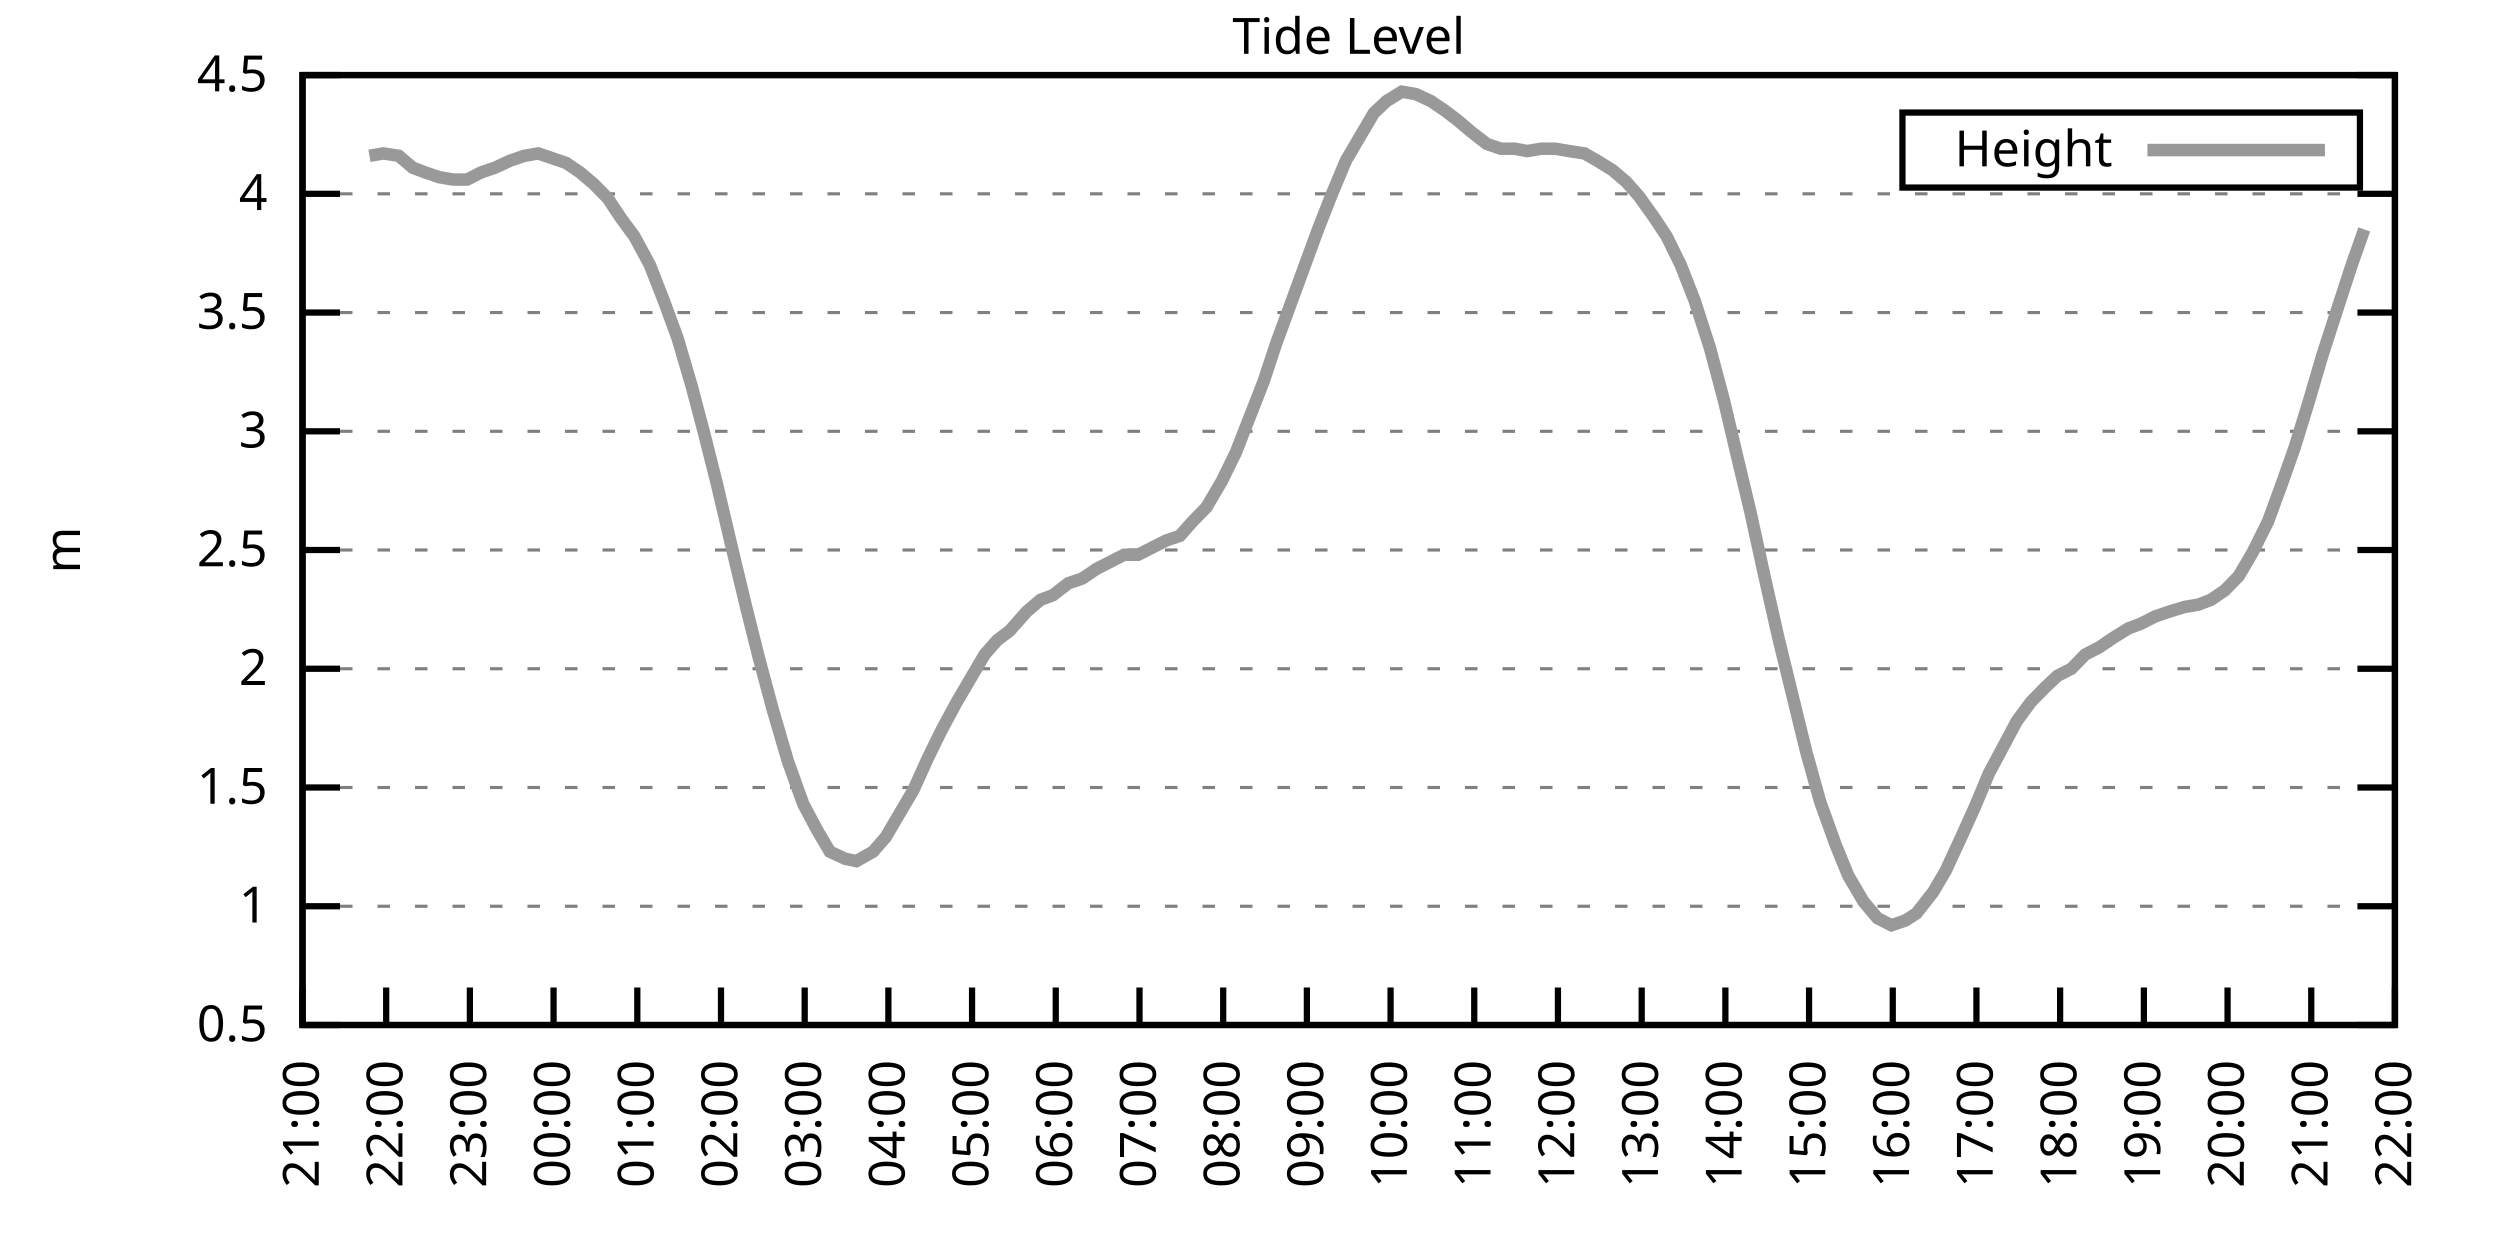
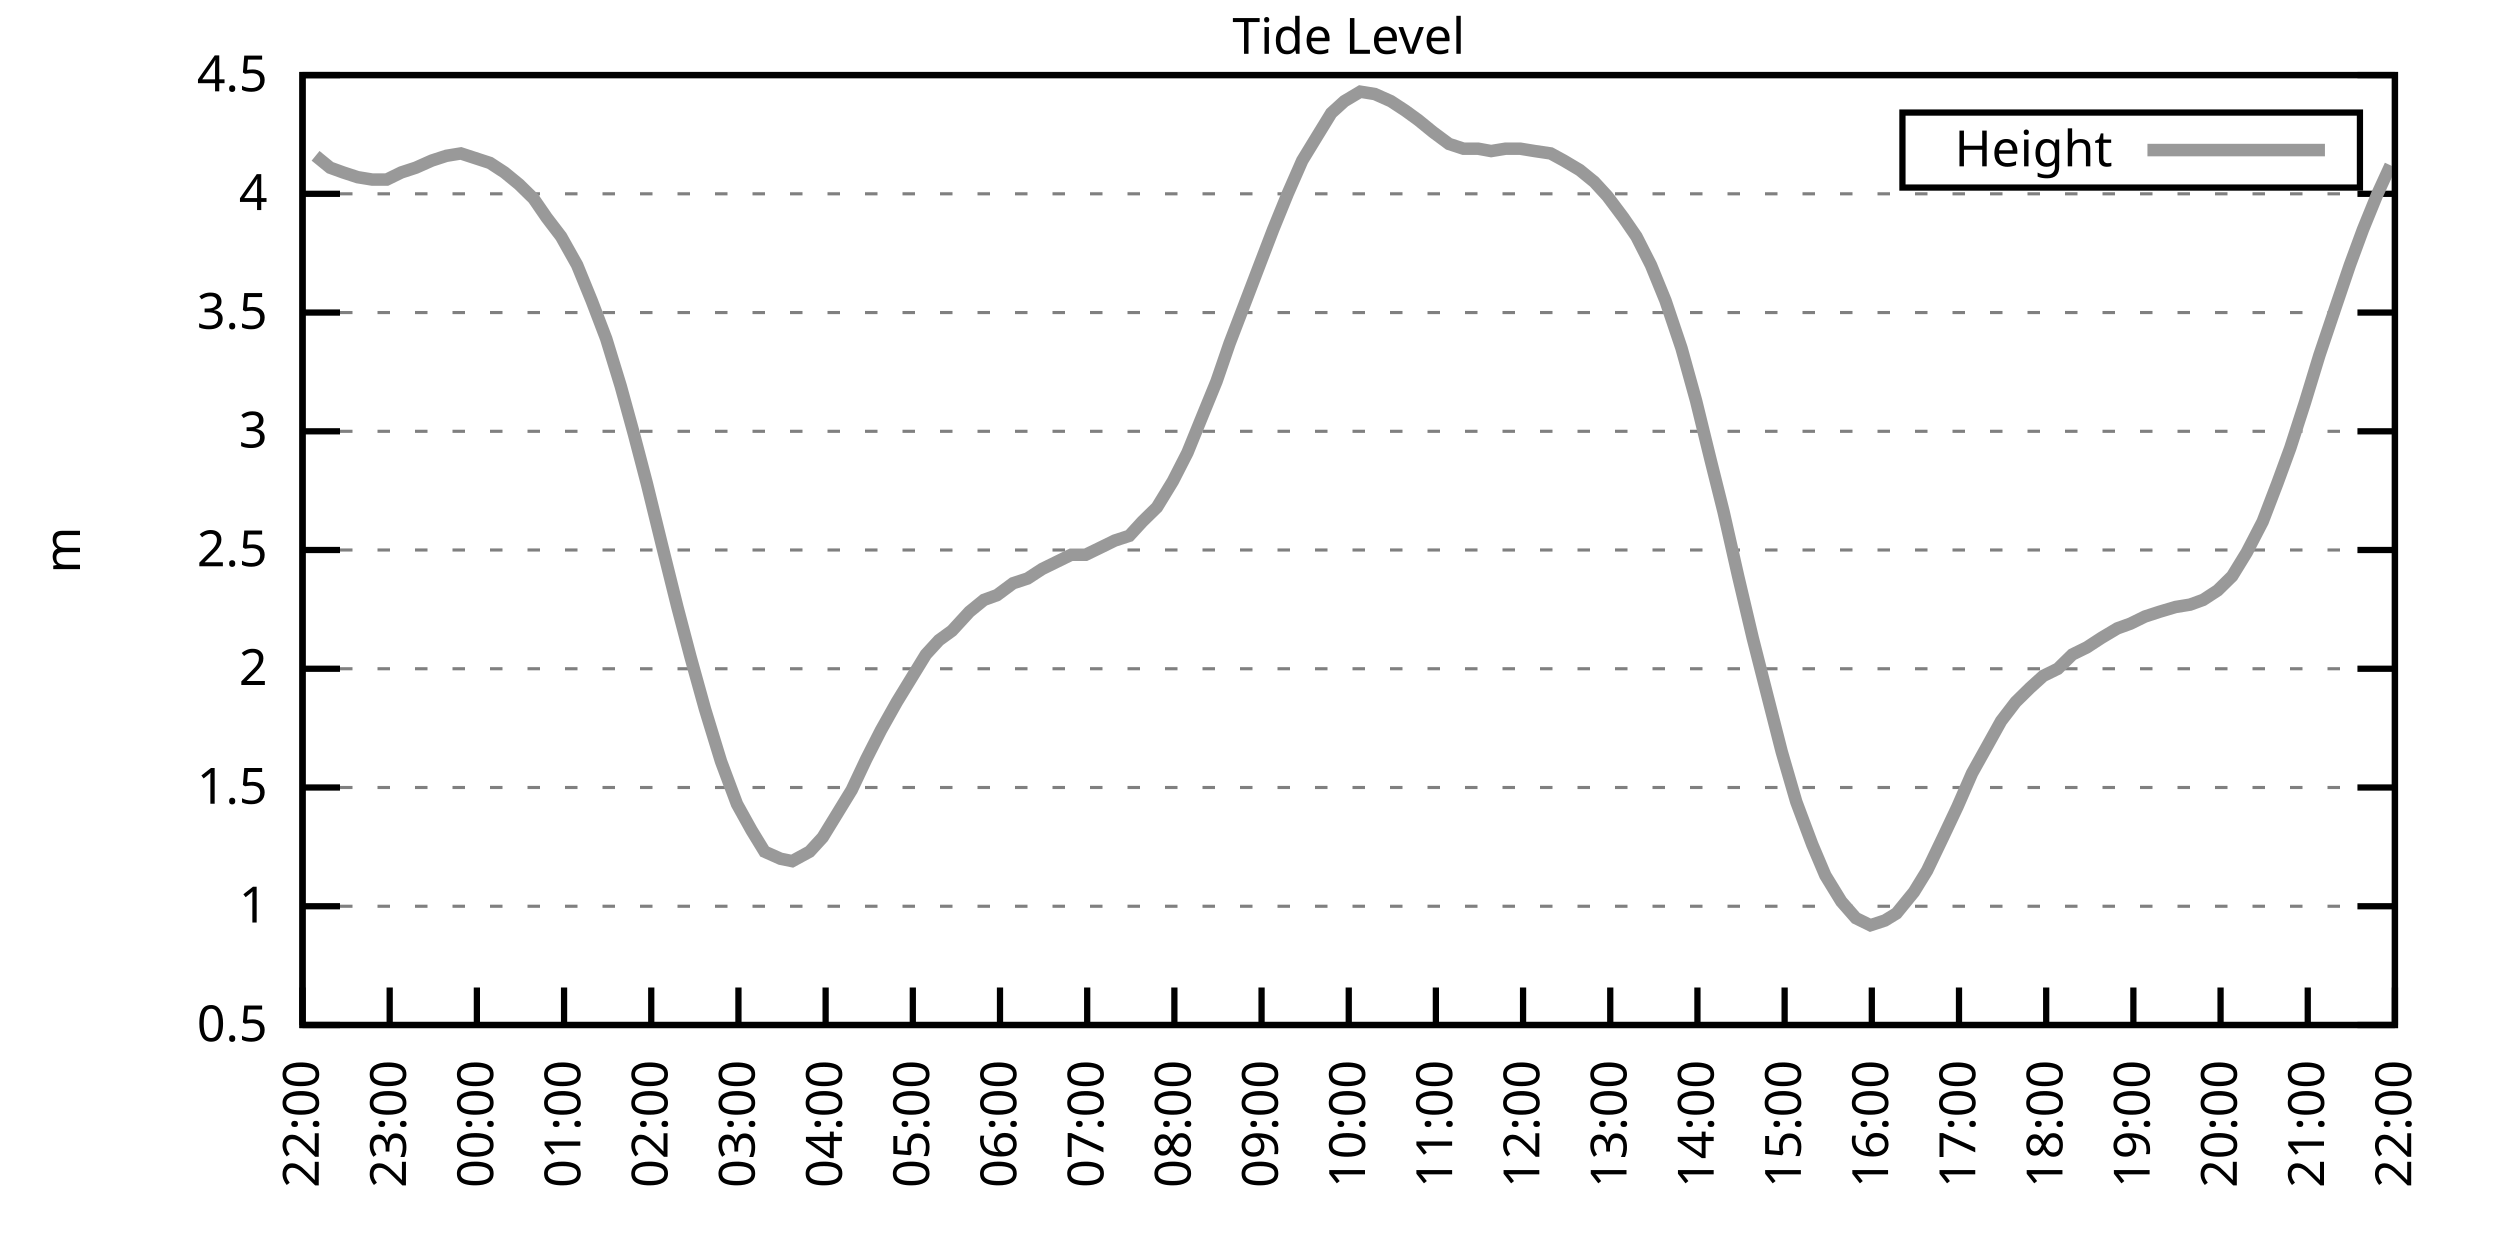
<svg xmlns="http://www.w3.org/2000/svg" xmlns:xlink="http://www.w3.org/1999/xlink" width="400" height="200" viewBox="0 0 400 200">
  <g id="gnuplot_canvas">
    <rect x="0" y="0" width="400" height="200" fill="none" />
    <defs>
      <circle id="gpDot" r="0.5" stroke-width="0.5" stroke="currentColor" />
      <path id="gpPt0" stroke-width="0.333" stroke="currentColor" d="M-1,0 h2 M0,-1 v2" />
      <path id="gpPt1" stroke-width="0.333" stroke="currentColor" d="M-1,-1 L1,1 M1,-1 L-1,1" />
      <path id="gpPt2" stroke-width="0.333" stroke="currentColor" d="M-1,0 L1,0 M0,-1 L0,1 M-1,-1 L1,1 M-1,1 L1,-1" />
      <rect id="gpPt3" stroke-width="0.333" stroke="currentColor" x="-1" y="-1" width="2" height="2" />
      <rect id="gpPt4" stroke-width="0.333" stroke="currentColor" fill="currentColor" x="-1" y="-1" width="2" height="2" />
      <circle id="gpPt5" stroke-width="0.333" stroke="currentColor" cx="0" cy="0" r="1" />
      <use xlink:href="#gpPt5" id="gpPt6" fill="currentColor" stroke="none" />
      <path id="gpPt7" stroke-width="0.333" stroke="currentColor" d="M0,-1.33 L-1.33,0.67 L1.33,0.67 z" />
      <use xlink:href="#gpPt7" id="gpPt8" fill="currentColor" stroke="none" />
      <use xlink:href="#gpPt7" id="gpPt9" stroke="currentColor" transform="rotate(180)" />
      <use xlink:href="#gpPt9" id="gpPt10" fill="currentColor" stroke="none" />
      <use xlink:href="#gpPt3" id="gpPt11" stroke="currentColor" transform="rotate(45)" />
      <use xlink:href="#gpPt11" id="gpPt12" fill="currentColor" stroke="none" />
      <path id="gpPt13" stroke-width="0.333" stroke="currentColor" d="M0,1.330 L1.265,0.411 L0.782,-1.067 L-0.782,-1.076 L-1.265,0.411 z" />
      <use xlink:href="#gpPt13" id="gpPt14" fill="currentColor" stroke="none" />
      <filter id="textbox" filterUnits="objectBoundingBox" x="0" y="0" height="1" width="1">
        <feFlood flood-color="white" flood-opacity="1" result="bgnd" />
        <feComposite in="SourceGraphic" in2="bgnd" operator="atop" />
      </filter>
      <filter id="greybox" filterUnits="objectBoundingBox" x="0" y="0" height="1" width="1">
        <feFlood flood-color="lightgrey" flood-opacity="1" result="grey" />
        <feComposite in="SourceGraphic" in2="grey" operator="atop" />
      </filter>
    </defs>
    <g fill="none" color="white" stroke="currentColor" stroke-width="1.00" stroke-linecap="butt" stroke-linejoin="miter">
</g>
    <g fill="none" color="black" stroke="currentColor" stroke-width="1.00" stroke-linecap="butt" stroke-linejoin="miter">
      <g stroke="none" shape-rendering="crispEdges">
        <polygon fill="rgb(255, 255, 255)" points="48.40,164.00 383.18,164.00 383.18,12.02 48.40,12.02 " />
      </g>
    </g>
    <g fill="none" color="black" stroke="currentColor" stroke-width="1.00" stroke-linecap="butt" stroke-linejoin="miter">
</g>
    <g fill="none" color="black" stroke="black" stroke-width="0.50" stroke-linecap="butt" stroke-linejoin="miter">
</g>
    <g fill="none" color="gray" stroke="currentColor" stroke-width="0.50" stroke-linecap="butt" stroke-linejoin="miter">
      <path stroke="gray" stroke-dasharray="2,4" class="gridline" d="M48.40,164.00 L383.19,164.00  " />
    </g>
    <g fill="none" color="gray" stroke="gray" stroke-width="1.00" stroke-linecap="butt" stroke-linejoin="miter">
</g>
    <g fill="none" color="black" stroke="currentColor" stroke-width="1.00" stroke-linecap="butt" stroke-linejoin="miter">
      <path stroke="black" d="M48.40,164.00 L54.40,164.00 M383.19,164.00 L377.19,164.00  " />
      <g transform="translate(42.80,166.60)" stroke="none" fill="black" font-family="Sans" font-size="8.00" text-anchor="end">
        <text>
          <tspan font-family="Sans"> 0.5</tspan>
        </text>
      </g>
    </g>
    <g fill="none" color="black" stroke="currentColor" stroke-width="1.00" stroke-linecap="butt" stroke-linejoin="miter">
</g>
    <g fill="none" color="black" stroke="black" stroke-width="0.50" stroke-linecap="butt" stroke-linejoin="miter">
</g>
    <g fill="none" color="gray" stroke="currentColor" stroke-width="0.50" stroke-linecap="butt" stroke-linejoin="miter">
      <path stroke="gray" stroke-dasharray="2,4" class="gridline" d="M48.40,145.00 L383.19,145.00  " />
    </g>
    <g fill="none" color="gray" stroke="gray" stroke-width="1.00" stroke-linecap="butt" stroke-linejoin="miter">
</g>
    <g fill="none" color="black" stroke="currentColor" stroke-width="1.00" stroke-linecap="butt" stroke-linejoin="miter">
      <path stroke="black" d="M48.40,145.00 L54.40,145.00 M383.19,145.00 L377.19,145.00  " />
      <g transform="translate(42.80,147.60)" stroke="none" fill="black" font-family="Sans" font-size="8.00" text-anchor="end">
        <text>
          <tspan font-family="Sans"> 1</tspan>
        </text>
      </g>
    </g>
    <g fill="none" color="black" stroke="currentColor" stroke-width="1.00" stroke-linecap="butt" stroke-linejoin="miter">
</g>
    <g fill="none" color="black" stroke="black" stroke-width="0.50" stroke-linecap="butt" stroke-linejoin="miter">
</g>
    <g fill="none" color="gray" stroke="currentColor" stroke-width="0.50" stroke-linecap="butt" stroke-linejoin="miter">
      <path stroke="gray" stroke-dasharray="2,4" class="gridline" d="M48.40,126.00 L383.19,126.00  " />
    </g>
    <g fill="none" color="gray" stroke="gray" stroke-width="1.00" stroke-linecap="butt" stroke-linejoin="miter">
</g>
    <g fill="none" color="black" stroke="currentColor" stroke-width="1.00" stroke-linecap="butt" stroke-linejoin="miter">
      <path stroke="black" d="M48.40,126.00 L54.40,126.00 M383.19,126.00 L377.19,126.00  " />
      <g transform="translate(42.80,128.60)" stroke="none" fill="black" font-family="Sans" font-size="8.00" text-anchor="end">
        <text>
          <tspan font-family="Sans"> 1.5</tspan>
        </text>
      </g>
    </g>
    <g fill="none" color="black" stroke="currentColor" stroke-width="1.00" stroke-linecap="butt" stroke-linejoin="miter">
</g>
    <g fill="none" color="black" stroke="black" stroke-width="0.50" stroke-linecap="butt" stroke-linejoin="miter">
</g>
    <g fill="none" color="gray" stroke="currentColor" stroke-width="0.50" stroke-linecap="butt" stroke-linejoin="miter">
      <path stroke="gray" stroke-dasharray="2,4" class="gridline" d="M48.40,107.00 L383.19,107.00  " />
    </g>
    <g fill="none" color="gray" stroke="gray" stroke-width="1.00" stroke-linecap="butt" stroke-linejoin="miter">
</g>
    <g fill="none" color="black" stroke="currentColor" stroke-width="1.00" stroke-linecap="butt" stroke-linejoin="miter">
      <path stroke="black" d="M48.40,107.00 L54.40,107.00 M383.19,107.00 L377.19,107.00  " />
      <g transform="translate(42.80,109.60)" stroke="none" fill="black" font-family="Sans" font-size="8.00" text-anchor="end">
        <text>
          <tspan font-family="Sans"> 2</tspan>
        </text>
      </g>
    </g>
    <g fill="none" color="black" stroke="currentColor" stroke-width="1.00" stroke-linecap="butt" stroke-linejoin="miter">
</g>
    <g fill="none" color="black" stroke="black" stroke-width="0.50" stroke-linecap="butt" stroke-linejoin="miter">
</g>
    <g fill="none" color="gray" stroke="currentColor" stroke-width="0.50" stroke-linecap="butt" stroke-linejoin="miter">
      <path stroke="gray" stroke-dasharray="2,4" class="gridline" d="M48.40,88.00 L383.19,88.00  " />
    </g>
    <g fill="none" color="gray" stroke="gray" stroke-width="1.00" stroke-linecap="butt" stroke-linejoin="miter">
</g>
    <g fill="none" color="black" stroke="currentColor" stroke-width="1.00" stroke-linecap="butt" stroke-linejoin="miter">
      <path stroke="black" d="M48.40,88.00 L54.40,88.00 M383.19,88.00 L377.19,88.00  " />
      <g transform="translate(42.80,90.60)" stroke="none" fill="black" font-family="Sans" font-size="8.00" text-anchor="end">
        <text>
          <tspan font-family="Sans"> 2.5</tspan>
        </text>
      </g>
    </g>
    <g fill="none" color="black" stroke="currentColor" stroke-width="1.00" stroke-linecap="butt" stroke-linejoin="miter">
</g>
    <g fill="none" color="black" stroke="black" stroke-width="0.50" stroke-linecap="butt" stroke-linejoin="miter">
</g>
    <g fill="none" color="gray" stroke="currentColor" stroke-width="0.50" stroke-linecap="butt" stroke-linejoin="miter">
      <path stroke="gray" stroke-dasharray="2,4" class="gridline" d="M48.40,69.01 L383.19,69.01  " />
    </g>
    <g fill="none" color="gray" stroke="gray" stroke-width="1.00" stroke-linecap="butt" stroke-linejoin="miter">
</g>
    <g fill="none" color="black" stroke="currentColor" stroke-width="1.00" stroke-linecap="butt" stroke-linejoin="miter">
      <path stroke="black" d="M48.40,69.01 L54.40,69.01 M383.19,69.01 L377.19,69.01  " />
      <g transform="translate(42.80,71.61)" stroke="none" fill="black" font-family="Sans" font-size="8.00" text-anchor="end">
        <text>
          <tspan font-family="Sans"> 3</tspan>
        </text>
      </g>
    </g>
    <g fill="none" color="black" stroke="currentColor" stroke-width="1.00" stroke-linecap="butt" stroke-linejoin="miter">
</g>
    <g fill="none" color="black" stroke="black" stroke-width="0.50" stroke-linecap="butt" stroke-linejoin="miter">
</g>
    <g fill="none" color="gray" stroke="currentColor" stroke-width="0.50" stroke-linecap="butt" stroke-linejoin="miter">
      <path stroke="gray" stroke-dasharray="2,4" class="gridline" d="M48.40,50.01 L383.19,50.01  " />
    </g>
    <g fill="none" color="gray" stroke="gray" stroke-width="1.00" stroke-linecap="butt" stroke-linejoin="miter">
</g>
    <g fill="none" color="black" stroke="currentColor" stroke-width="1.00" stroke-linecap="butt" stroke-linejoin="miter">
      <path stroke="black" d="M48.40,50.01 L54.40,50.01 M383.19,50.01 L377.19,50.01  " />
      <g transform="translate(42.80,52.61)" stroke="none" fill="black" font-family="Sans" font-size="8.00" text-anchor="end">
        <text>
          <tspan font-family="Sans"> 3.5</tspan>
        </text>
      </g>
    </g>
    <g fill="none" color="black" stroke="currentColor" stroke-width="1.00" stroke-linecap="butt" stroke-linejoin="miter">
</g>
    <g fill="none" color="black" stroke="black" stroke-width="0.50" stroke-linecap="butt" stroke-linejoin="miter">
</g>
    <g fill="none" color="gray" stroke="currentColor" stroke-width="0.50" stroke-linecap="butt" stroke-linejoin="miter">
      <path stroke="gray" stroke-dasharray="2,4" class="gridline" d="M48.40,31.01 L383.19,31.01  " />
    </g>
    <g fill="none" color="gray" stroke="gray" stroke-width="1.00" stroke-linecap="butt" stroke-linejoin="miter">
</g>
    <g fill="none" color="black" stroke="currentColor" stroke-width="1.00" stroke-linecap="butt" stroke-linejoin="miter">
      <path stroke="black" d="M48.40,31.01 L54.40,31.01 M383.19,31.01 L377.19,31.01  " />
      <g transform="translate(42.80,33.61)" stroke="none" fill="black" font-family="Sans" font-size="8.00" text-anchor="end">
        <text>
          <tspan font-family="Sans"> 4</tspan>
        </text>
      </g>
    </g>
    <g fill="none" color="black" stroke="currentColor" stroke-width="1.00" stroke-linecap="butt" stroke-linejoin="miter">
</g>
    <g fill="none" color="black" stroke="black" stroke-width="0.50" stroke-linecap="butt" stroke-linejoin="miter">
</g>
    <g fill="none" color="gray" stroke="currentColor" stroke-width="0.50" stroke-linecap="butt" stroke-linejoin="miter">
      <path stroke="gray" stroke-dasharray="2,4" class="gridline" d="M48.40,12.01 L383.19,12.01  " />
    </g>
    <g fill="none" color="gray" stroke="gray" stroke-width="1.00" stroke-linecap="butt" stroke-linejoin="miter">
</g>
    <g fill="none" color="black" stroke="currentColor" stroke-width="1.00" stroke-linecap="butt" stroke-linejoin="miter">
      <path stroke="black" d="M48.40,12.01 L54.40,12.01 M383.19,12.01 L377.19,12.01  " />
      <g transform="translate(42.80,14.61)" stroke="none" fill="black" font-family="Sans" font-size="8.00" text-anchor="end">
        <text>
          <tspan font-family="Sans"> 4.5</tspan>
        </text>
      </g>
    </g>
    <g fill="none" color="black" stroke="currentColor" stroke-width="1.00" stroke-linecap="butt" stroke-linejoin="miter">
      <path stroke="black" d="M48.40,164.00 L48.40,158.00  " />
      <g transform="translate(51.00,169.60) rotate(270.00)" stroke="none" fill="black" font-family="Sans" font-size="8.00" text-anchor="end">
        <text>
-           <tspan font-family="Sans">21:00</tspan>
-         </text>
-       </g>
-     </g>
-     <g fill="none" color="black" stroke="currentColor" stroke-width="1.00" stroke-linecap="butt" stroke-linejoin="miter">
-       <path stroke="black" d="M61.79,164.00 L61.79,158.00  " />
-       <g transform="translate(64.39,169.60) rotate(270.00)" stroke="none" fill="black" font-family="Sans" font-size="8.00" text-anchor="end">
-         <text>
          <tspan font-family="Sans">22:00</tspan>
        </text>
      </g>
    </g>
    <g fill="none" color="black" stroke="currentColor" stroke-width="1.00" stroke-linecap="butt" stroke-linejoin="miter">
-       <path stroke="black" d="M75.18,164.00 L75.18,158.00  " />
-       <g transform="translate(77.78,169.60) rotate(270.00)" stroke="none" fill="black" font-family="Sans" font-size="8.00" text-anchor="end">
+       <path stroke="black" d="M62.35,164.00 L62.35,158.00  " />
+       <g transform="translate(64.95,169.60) rotate(270.00)" stroke="none" fill="black" font-family="Sans" font-size="8.00" text-anchor="end">
        <text>
          <tspan font-family="Sans">23:00</tspan>
        </text>
      </g>
    </g>
    <g fill="none" color="black" stroke="currentColor" stroke-width="1.00" stroke-linecap="butt" stroke-linejoin="miter">
-       <path stroke="black" d="M88.57,164.00 L88.57,158.00  " />
-       <g transform="translate(91.17,169.60) rotate(270.00)" stroke="none" fill="black" font-family="Sans" font-size="8.00" text-anchor="end">
+       <path stroke="black" d="M76.30,164.00 L76.30,158.00  " />
+       <g transform="translate(78.90,169.60) rotate(270.00)" stroke="none" fill="black" font-family="Sans" font-size="8.00" text-anchor="end">
        <text>
          <tspan font-family="Sans">00:00</tspan>
        </text>
      </g>
    </g>
    <g fill="none" color="black" stroke="currentColor" stroke-width="1.00" stroke-linecap="butt" stroke-linejoin="miter">
-       <path stroke="black" d="M101.97,164.00 L101.97,158.00  " />
-       <g transform="translate(104.57,169.60) rotate(270.00)" stroke="none" fill="black" font-family="Sans" font-size="8.00" text-anchor="end">
+       <path stroke="black" d="M90.25,164.00 L90.25,158.00  " />
+       <g transform="translate(92.85,169.60) rotate(270.00)" stroke="none" fill="black" font-family="Sans" font-size="8.00" text-anchor="end">
        <text>
          <tspan font-family="Sans">01:00</tspan>
        </text>
      </g>
    </g>
    <g fill="none" color="black" stroke="currentColor" stroke-width="1.00" stroke-linecap="butt" stroke-linejoin="miter">
-       <path stroke="black" d="M115.36,164.00 L115.36,158.00  " />
-       <g transform="translate(117.96,169.60) rotate(270.00)" stroke="none" fill="black" font-family="Sans" font-size="8.00" text-anchor="end">
+       <path stroke="black" d="M104.20,164.00 L104.20,158.00  " />
+       <g transform="translate(106.80,169.60) rotate(270.00)" stroke="none" fill="black" font-family="Sans" font-size="8.00" text-anchor="end">
        <text>
          <tspan font-family="Sans">02:00</tspan>
        </text>
      </g>
    </g>
    <g fill="none" color="black" stroke="currentColor" stroke-width="1.00" stroke-linecap="butt" stroke-linejoin="miter">
-       <path stroke="black" d="M128.75,164.00 L128.75,158.00  " />
-       <g transform="translate(131.35,169.60) rotate(270.00)" stroke="none" fill="black" font-family="Sans" font-size="8.00" text-anchor="end">
+       <path stroke="black" d="M118.15,164.00 L118.15,158.00  " />
+       <g transform="translate(120.75,169.60) rotate(270.00)" stroke="none" fill="black" font-family="Sans" font-size="8.00" text-anchor="end">
        <text>
          <tspan font-family="Sans">03:00</tspan>
        </text>
      </g>
    </g>
    <g fill="none" color="black" stroke="currentColor" stroke-width="1.00" stroke-linecap="butt" stroke-linejoin="miter">
-       <path stroke="black" d="M142.14,164.00 L142.14,158.00  " />
-       <g transform="translate(144.74,169.60) rotate(270.00)" stroke="none" fill="black" font-family="Sans" font-size="8.00" text-anchor="end">
+       <path stroke="black" d="M132.10,164.00 L132.10,158.00  " />
+       <g transform="translate(134.70,169.60) rotate(270.00)" stroke="none" fill="black" font-family="Sans" font-size="8.00" text-anchor="end">
        <text>
          <tspan font-family="Sans">04:00</tspan>
        </text>
      </g>
    </g>
    <g fill="none" color="black" stroke="currentColor" stroke-width="1.00" stroke-linecap="butt" stroke-linejoin="miter">
-       <path stroke="black" d="M155.53,164.00 L155.53,158.00  " />
-       <g transform="translate(158.13,169.60) rotate(270.00)" stroke="none" fill="black" font-family="Sans" font-size="8.00" text-anchor="end">
+       <path stroke="black" d="M146.05,164.00 L146.05,158.00  " />
+       <g transform="translate(148.65,169.60) rotate(270.00)" stroke="none" fill="black" font-family="Sans" font-size="8.00" text-anchor="end">
        <text>
          <tspan font-family="Sans">05:00</tspan>
        </text>
      </g>
    </g>
    <g fill="none" color="black" stroke="currentColor" stroke-width="1.00" stroke-linecap="butt" stroke-linejoin="miter">
-       <path stroke="black" d="M168.92,164.00 L168.92,158.00  " />
-       <g transform="translate(171.52,169.60) rotate(270.00)" stroke="none" fill="black" font-family="Sans" font-size="8.00" text-anchor="end">
+       <path stroke="black" d="M160.00,164.00 L160.00,158.00  " />
+       <g transform="translate(162.60,169.60) rotate(270.00)" stroke="none" fill="black" font-family="Sans" font-size="8.00" text-anchor="end">
        <text>
          <tspan font-family="Sans">06:00</tspan>
        </text>
      </g>
    </g>
    <g fill="none" color="black" stroke="currentColor" stroke-width="1.00" stroke-linecap="butt" stroke-linejoin="miter">
-       <path stroke="black" d="M182.32,164.00 L182.32,158.00  " />
-       <g transform="translate(184.92,169.60) rotate(270.00)" stroke="none" fill="black" font-family="Sans" font-size="8.00" text-anchor="end">
+       <path stroke="black" d="M173.95,164.00 L173.95,158.00  " />
+       <g transform="translate(176.55,169.60) rotate(270.00)" stroke="none" fill="black" font-family="Sans" font-size="8.00" text-anchor="end">
        <text>
          <tspan font-family="Sans">07:00</tspan>
        </text>
      </g>
    </g>
    <g fill="none" color="black" stroke="currentColor" stroke-width="1.00" stroke-linecap="butt" stroke-linejoin="miter">
-       <path stroke="black" d="M195.71,164.00 L195.71,158.00  " />
-       <g transform="translate(198.31,169.60) rotate(270.00)" stroke="none" fill="black" font-family="Sans" font-size="8.00" text-anchor="end">
+       <path stroke="black" d="M187.90,164.00 L187.90,158.00  " />
+       <g transform="translate(190.50,169.60) rotate(270.00)" stroke="none" fill="black" font-family="Sans" font-size="8.00" text-anchor="end">
        <text>
          <tspan font-family="Sans">08:00</tspan>
        </text>
      </g>
    </g>
    <g fill="none" color="black" stroke="currentColor" stroke-width="1.00" stroke-linecap="butt" stroke-linejoin="miter">
-       <path stroke="black" d="M209.10,164.00 L209.10,158.00  " />
-       <g transform="translate(211.70,169.60) rotate(270.00)" stroke="none" fill="black" font-family="Sans" font-size="8.00" text-anchor="end">
+       <path stroke="black" d="M201.85,164.00 L201.85,158.00  " />
+       <g transform="translate(204.45,169.60) rotate(270.00)" stroke="none" fill="black" font-family="Sans" font-size="8.00" text-anchor="end">
        <text>
          <tspan font-family="Sans">09:00</tspan>
        </text>
      </g>
    </g>
    <g fill="none" color="black" stroke="currentColor" stroke-width="1.00" stroke-linecap="butt" stroke-linejoin="miter">
-       <path stroke="black" d="M222.49,164.00 L222.49,158.00  " />
-       <g transform="translate(225.09,169.60) rotate(270.00)" stroke="none" fill="black" font-family="Sans" font-size="8.00" text-anchor="end">
+       <path stroke="black" d="M215.80,164.00 L215.80,158.00  " />
+       <g transform="translate(218.40,169.60) rotate(270.00)" stroke="none" fill="black" font-family="Sans" font-size="8.00" text-anchor="end">
        <text>
          <tspan font-family="Sans">10:00</tspan>
        </text>
      </g>
    </g>
    <g fill="none" color="black" stroke="currentColor" stroke-width="1.00" stroke-linecap="butt" stroke-linejoin="miter">
-       <path stroke="black" d="M235.88,164.00 L235.88,158.00  " />
-       <g transform="translate(238.48,169.60) rotate(270.00)" stroke="none" fill="black" font-family="Sans" font-size="8.00" text-anchor="end">
+       <path stroke="black" d="M229.74,164.00 L229.74,158.00  " />
+       <g transform="translate(232.34,169.60) rotate(270.00)" stroke="none" fill="black" font-family="Sans" font-size="8.00" text-anchor="end">
        <text>
          <tspan font-family="Sans">11:00</tspan>
        </text>
      </g>
    </g>
    <g fill="none" color="black" stroke="currentColor" stroke-width="1.00" stroke-linecap="butt" stroke-linejoin="miter">
-       <path stroke="black" d="M249.27,164.00 L249.27,158.00  " />
-       <g transform="translate(251.87,169.60) rotate(270.00)" stroke="none" fill="black" font-family="Sans" font-size="8.00" text-anchor="end">
+       <path stroke="black" d="M243.69,164.00 L243.69,158.00  " />
+       <g transform="translate(246.29,169.60) rotate(270.00)" stroke="none" fill="black" font-family="Sans" font-size="8.00" text-anchor="end">
        <text>
          <tspan font-family="Sans">12:00</tspan>
        </text>
      </g>
    </g>
    <g fill="none" color="black" stroke="currentColor" stroke-width="1.00" stroke-linecap="butt" stroke-linejoin="miter">
-       <path stroke="black" d="M262.67,164.00 L262.67,158.00  " />
-       <g transform="translate(265.27,169.60) rotate(270.00)" stroke="none" fill="black" font-family="Sans" font-size="8.00" text-anchor="end">
+       <path stroke="black" d="M257.64,164.00 L257.64,158.00  " />
+       <g transform="translate(260.24,169.60) rotate(270.00)" stroke="none" fill="black" font-family="Sans" font-size="8.00" text-anchor="end">
        <text>
          <tspan font-family="Sans">13:00</tspan>
        </text>
      </g>
    </g>
    <g fill="none" color="black" stroke="currentColor" stroke-width="1.00" stroke-linecap="butt" stroke-linejoin="miter">
-       <path stroke="black" d="M276.06,164.00 L276.06,158.00  " />
-       <g transform="translate(278.66,169.60) rotate(270.00)" stroke="none" fill="black" font-family="Sans" font-size="8.00" text-anchor="end">
+       <path stroke="black" d="M271.59,164.00 L271.59,158.00  " />
+       <g transform="translate(274.19,169.60) rotate(270.00)" stroke="none" fill="black" font-family="Sans" font-size="8.00" text-anchor="end">
        <text>
          <tspan font-family="Sans">14:00</tspan>
        </text>
      </g>
    </g>
    <g fill="none" color="black" stroke="currentColor" stroke-width="1.00" stroke-linecap="butt" stroke-linejoin="miter">
-       <path stroke="black" d="M289.45,164.00 L289.45,158.00  " />
-       <g transform="translate(292.05,169.60) rotate(270.00)" stroke="none" fill="black" font-family="Sans" font-size="8.00" text-anchor="end">
+       <path stroke="black" d="M285.54,164.00 L285.54,158.00  " />
+       <g transform="translate(288.14,169.60) rotate(270.00)" stroke="none" fill="black" font-family="Sans" font-size="8.00" text-anchor="end">
        <text>
          <tspan font-family="Sans">15:00</tspan>
        </text>
      </g>
    </g>
    <g fill="none" color="black" stroke="currentColor" stroke-width="1.00" stroke-linecap="butt" stroke-linejoin="miter">
-       <path stroke="black" d="M302.84,164.00 L302.84,158.00  " />
-       <g transform="translate(305.44,169.60) rotate(270.00)" stroke="none" fill="black" font-family="Sans" font-size="8.00" text-anchor="end">
+       <path stroke="black" d="M299.49,164.00 L299.49,158.00  " />
+       <g transform="translate(302.09,169.60) rotate(270.00)" stroke="none" fill="black" font-family="Sans" font-size="8.00" text-anchor="end">
        <text>
          <tspan font-family="Sans">16:00</tspan>
        </text>
      </g>
    </g>
    <g fill="none" color="black" stroke="currentColor" stroke-width="1.00" stroke-linecap="butt" stroke-linejoin="miter">
-       <path stroke="black" d="M316.23,164.00 L316.23,158.00  " />
-       <g transform="translate(318.83,169.60) rotate(270.00)" stroke="none" fill="black" font-family="Sans" font-size="8.00" text-anchor="end">
+       <path stroke="black" d="M313.44,164.00 L313.44,158.00  " />
+       <g transform="translate(316.04,169.60) rotate(270.00)" stroke="none" fill="black" font-family="Sans" font-size="8.00" text-anchor="end">
        <text>
          <tspan font-family="Sans">17:00</tspan>
        </text>
      </g>
    </g>
    <g fill="none" color="black" stroke="currentColor" stroke-width="1.00" stroke-linecap="butt" stroke-linejoin="miter">
-       <path stroke="black" d="M329.62,164.00 L329.62,158.00  " />
-       <g transform="translate(332.22,169.60) rotate(270.00)" stroke="none" fill="black" font-family="Sans" font-size="8.00" text-anchor="end">
+       <path stroke="black" d="M327.39,164.00 L327.39,158.00  " />
+       <g transform="translate(329.99,169.60) rotate(270.00)" stroke="none" fill="black" font-family="Sans" font-size="8.00" text-anchor="end">
        <text>
          <tspan font-family="Sans">18:00</tspan>
        </text>
      </g>
    </g>
    <g fill="none" color="black" stroke="currentColor" stroke-width="1.00" stroke-linecap="butt" stroke-linejoin="miter">
-       <path stroke="black" d="M343.02,164.00 L343.02,158.00  " />
-       <g transform="translate(345.62,169.60) rotate(270.00)" stroke="none" fill="black" font-family="Sans" font-size="8.00" text-anchor="end">
+       <path stroke="black" d="M341.34,164.00 L341.34,158.00  " />
+       <g transform="translate(343.94,169.60) rotate(270.00)" stroke="none" fill="black" font-family="Sans" font-size="8.00" text-anchor="end">
        <text>
          <tspan font-family="Sans">19:00</tspan>
        </text>
      </g>
    </g>
    <g fill="none" color="black" stroke="currentColor" stroke-width="1.00" stroke-linecap="butt" stroke-linejoin="miter">
-       <path stroke="black" d="M356.41,164.00 L356.41,158.00  " />
-       <g transform="translate(359.01,169.60) rotate(270.00)" stroke="none" fill="black" font-family="Sans" font-size="8.00" text-anchor="end">
+       <path stroke="black" d="M355.29,164.00 L355.29,158.00  " />
+       <g transform="translate(357.89,169.60) rotate(270.00)" stroke="none" fill="black" font-family="Sans" font-size="8.00" text-anchor="end">
        <text>
          <tspan font-family="Sans">20:00</tspan>
        </text>
      </g>
    </g>
    <g fill="none" color="black" stroke="currentColor" stroke-width="1.00" stroke-linecap="butt" stroke-linejoin="miter">
-       <path stroke="black" d="M369.80,164.00 L369.80,158.00  " />
-       <g transform="translate(372.40,169.60) rotate(270.00)" stroke="none" fill="black" font-family="Sans" font-size="8.00" text-anchor="end">
+       <path stroke="black" d="M369.24,164.00 L369.24,158.00  " />
+       <g transform="translate(371.84,169.60) rotate(270.00)" stroke="none" fill="black" font-family="Sans" font-size="8.00" text-anchor="end">
        <text>
          <tspan font-family="Sans">21:00</tspan>
        </text>
      </g>
    </g>
    <g fill="none" color="black" stroke="currentColor" stroke-width="1.00" stroke-linecap="butt" stroke-linejoin="miter">
      <path stroke="black" d="M383.19,164.00 L383.19,158.00  " />
      <g transform="translate(385.79,169.60) rotate(270.00)" stroke="none" fill="black" font-family="Sans" font-size="8.00" text-anchor="end">
        <text>
          <tspan font-family="Sans">22:00</tspan>
        </text>
      </g>
    </g>
    <g fill="none" color="black" stroke="currentColor" stroke-width="1.00" stroke-linecap="butt" stroke-linejoin="miter">
</g>
    <g fill="none" color="black" stroke="currentColor" stroke-width="1.00" stroke-linecap="butt" stroke-linejoin="miter">
      <path stroke="black" d="M48.40,12.01 L48.40,164.00 L383.19,164.00 L383.19,12.01 L48.40,12.01 Z  " />
    </g>
    <g fill="none" color="black" stroke="currentColor" stroke-width="1.00" stroke-linecap="butt" stroke-linejoin="miter">
</g>
    <g fill="none" color="black" stroke="currentColor" stroke-width="1.00" stroke-linecap="butt" stroke-linejoin="miter">
      <path stroke="black" d="M304.39,30.01 L304.39,18.01 L377.59,18.01 L377.59,30.01 L304.39,30.01 Z  " />
    </g>
    <g id="Tide_level_plot_1">
      <g fill="none" color="white" stroke="black" stroke-width="2.00" stroke-linecap="butt" stroke-linejoin="miter">
</g>
      <g fill="none" color="black" stroke="currentColor" stroke-width="2.00" stroke-linecap="butt" stroke-linejoin="miter">
        <g transform="translate(337.99,26.61)" stroke="none" fill="black" font-family="Sans" font-size="8.00" text-anchor="end">
          <text>
            <tspan font-family="Sans">Height</tspan>
          </text>
        </g>
      </g>
      <g fill="none" color="black" stroke="currentColor" stroke-width="2.00" stroke-linecap="butt" stroke-linejoin="miter">
-         <path stroke="rgb(153, 153, 153)" d="M343.59,24.01 L371.99,24.01 M59.11,24.93 L61.35,24.55 L63.80,24.93 L66.03,26.83 L68.04,27.59 L70.27,28.35   L72.50,28.73 L74.74,28.73 L76.97,27.59 L79.20,26.83 L81.66,25.69 L83.89,24.93 L86.12,24.55 L90.58,26.07   L92.82,27.59 L95.05,29.49 L97.28,31.77 L99.29,34.81 L101.52,37.85 L103.98,42.41 L106.21,48.11 L108.44,54.19   L110.67,61.79 L112.68,69.39 L114.69,77.37 L116.92,86.87 L119.38,97.12 L121.38,105.10 L123.62,113.46 L126.07,121.82   L128.53,128.66 L130.76,132.84 L132.77,136.26 L135.22,137.40 L137.01,137.78 L139.69,136.26 L141.69,133.98 L144.15,129.80   L146.16,126.38 L148.39,121.44 L150.62,116.88 L153.08,112.32 L155.09,108.90 L157.54,104.72 L159.55,102.44 L161.56,100.92   L164.24,97.88 L166.47,95.98 L168.48,95.22 L170.93,93.32 L173.17,92.56 L175.40,91.04 L177.63,89.90 L179.86,88.76   L182.09,88.76 L184.32,87.63 L186.56,86.49 L188.79,85.73 L190.80,83.45 L193.03,81.17 L195.48,76.99 L197.72,72.43   L199.95,66.73 L202.18,61.03 L204.19,54.95 L206.42,48.87 L208.65,42.79 L210.88,36.71 L213.12,31.01 L215.35,25.69   L217.58,21.89 L219.81,18.09 L221.82,16.19 L224.28,14.67 L226.51,15.05 L228.96,16.19 L231.20,17.71 L233.20,19.23   L235.44,21.13 L237.89,23.03 L240.12,23.79 L242.36,23.79 L244.36,24.17 L246.60,23.79 L248.83,23.79 L251.06,24.17   L253.51,24.55 L255.52,25.69 L257.98,27.21 L260.21,29.11 L262.22,31.39 L264.67,34.81 L266.68,37.85 L268.92,42.41   L271.15,48.11 L273.60,55.71 L275.83,64.07 L278.07,73.57 L280.07,81.93 L282.31,92.18 L284.54,102.06 L286.77,111.18   L289.00,120.30 L291.23,128.28 L293.69,135.12 L295.70,140.06 L298.15,144.24 L300.39,146.90 L302.62,148.04 L304.85,147.28   L306.63,146.14 L309.31,142.72 L311.32,139.30 L313.78,133.98 L316.01,129.04 L318.24,123.72 L320.47,119.54 L322.70,115.36   L324.94,112.32 L327.17,110.04 L329.18,108.14 L331.41,107.00 L333.64,104.72 L335.87,103.58 L338.10,102.06 L340.56,100.54   L342.57,99.78 L344.80,98.64 L347.03,97.88 L349.49,97.12 L351.72,96.74 L353.73,95.98 L355.96,94.46 L358.19,92.18   L360.42,88.38 L362.88,83.45 L365.11,77.37 L367.12,71.67 L369.35,64.45 L371.58,56.85 L374.04,49.25 L376.27,42.41   L378.28,36.71  " />
+         <path stroke="rgb(153, 153, 153)" d="M343.59,24.01 L371.99,24.01 M50.49,24.93 L52.82,26.83 L54.91,27.59 L57.23,28.35 L59.56,28.73 L61.88,28.73   L64.21,27.59 L66.53,26.83 L69.09,25.69 L71.42,24.93 L73.74,24.55 L78.39,26.07 L80.72,27.59 L83.04,29.49   L85.37,31.77 L87.46,34.81 L89.78,37.85 L92.34,42.41 L94.67,48.11 L96.99,54.19 L99.32,61.79 L101.41,69.39   L103.50,77.37 L105.83,86.87 L108.38,97.12 L110.48,105.10 L112.80,113.46 L115.36,121.82 L117.92,128.66 L120.24,132.84   L122.33,136.26 L124.89,137.40 L126.75,137.78 L129.54,136.26 L131.63,133.98 L134.19,129.80 L136.28,126.38 L138.61,121.44   L140.93,116.88 L143.49,112.32 L145.58,108.90 L148.14,104.72 L150.23,102.44 L152.32,100.92 L155.11,97.88 L157.44,95.98   L159.53,95.22 L162.09,93.32 L164.41,92.56 L166.74,91.04 L169.06,89.90 L171.39,88.76 L173.71,88.76 L176.04,87.63   L178.36,86.49 L180.69,85.73 L182.78,83.45 L185.11,81.17 L187.66,76.99 L189.99,72.43 L192.31,66.73 L194.64,61.03   L196.73,54.95 L199.06,48.87 L201.38,42.79 L203.71,36.71 L206.03,31.01 L208.36,25.69 L210.68,21.89 L213.01,18.09   L215.10,16.19 L217.65,14.67 L219.98,15.05 L222.54,16.19 L224.86,17.71 L226.95,19.23 L229.28,21.13 L231.84,23.03   L234.16,23.79 L236.49,23.79 L238.58,24.17 L240.90,23.79 L243.23,23.79 L245.55,24.17 L248.11,24.55 L250.20,25.69   L252.76,27.21 L255.09,29.11 L257.18,31.39 L259.74,34.81 L261.83,37.85 L264.15,42.41 L266.48,48.11 L269.04,55.71   L271.36,64.07 L273.69,73.57 L275.78,81.93 L278.10,92.18 L280.43,102.06 L282.75,111.18 L285.08,120.30 L287.40,128.28   L289.96,135.12 L292.05,140.06 L294.61,144.24 L296.94,146.90 L299.26,148.04 L301.58,147.28 L303.44,146.14 L306.23,142.72   L308.33,139.30 L310.88,133.98 L313.21,129.04 L315.53,123.72 L317.86,119.54 L320.18,115.36 L322.51,112.32 L324.83,110.04   L326.93,108.14 L329.25,107.00 L331.58,104.72 L333.90,103.58 L336.23,102.06 L338.78,100.54 L340.88,99.78 L343.20,98.64   L345.53,97.88 L348.08,97.12 L350.41,96.74 L352.50,95.98 L354.83,94.46 L357.15,92.18 L359.48,88.38 L362.03,83.45   L364.36,77.37 L366.45,71.67 L368.78,64.45 L371.10,56.85 L373.66,49.25 L375.98,42.41 L378.08,36.71 L380.40,31.01   L382.49,26.45  " />
      </g>
    </g>
    <g fill="none" color="black" stroke="currentColor" stroke-width="2.00" stroke-linecap="butt" stroke-linejoin="miter">
</g>
    <g fill="none" color="black" stroke="black" stroke-width="1.00" stroke-linecap="butt" stroke-linejoin="miter">
</g>
    <g fill="none" color="black" stroke="currentColor" stroke-width="1.00" stroke-linecap="butt" stroke-linejoin="miter">
      <path stroke="black" d="M48.40,12.01 L48.40,164.00 L383.19,164.00 L383.19,12.01 L48.40,12.01 Z  " />
      <g transform="translate(12.80,88.01) rotate(270.00)" stroke="none" fill="black" font-family="Sans" font-size="8.00" text-anchor="middle">
        <text>
          <tspan font-family="Sans">m</tspan>
        </text>
      </g>
    </g>
    <g fill="none" color="black" stroke="currentColor" stroke-width="1.00" stroke-linecap="butt" stroke-linejoin="miter">
</g>
    <g fill="none" color="black" stroke="currentColor" stroke-width="1.00" stroke-linecap="butt" stroke-linejoin="miter">
      <g transform="translate(215.79,8.61)" stroke="none" fill="black" font-family="Sans" font-size="8.00" text-anchor="middle">
        <text>
          <tspan font-family="Sans">Tide Level</tspan>
        </text>
      </g>
    </g>
    <g fill="none" color="black" stroke="currentColor" stroke-width="1.00" stroke-linecap="butt" stroke-linejoin="miter">
</g>
  </g>
</svg>
